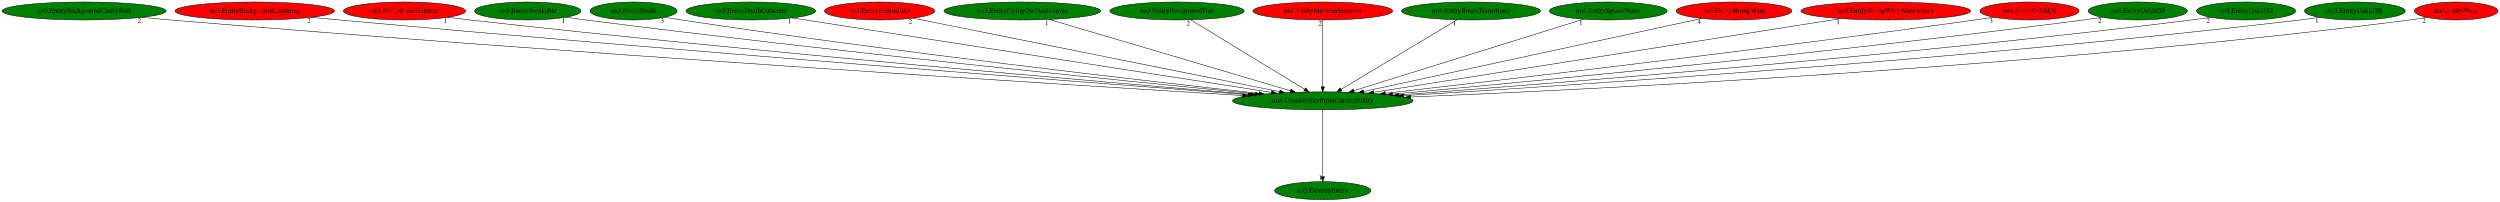
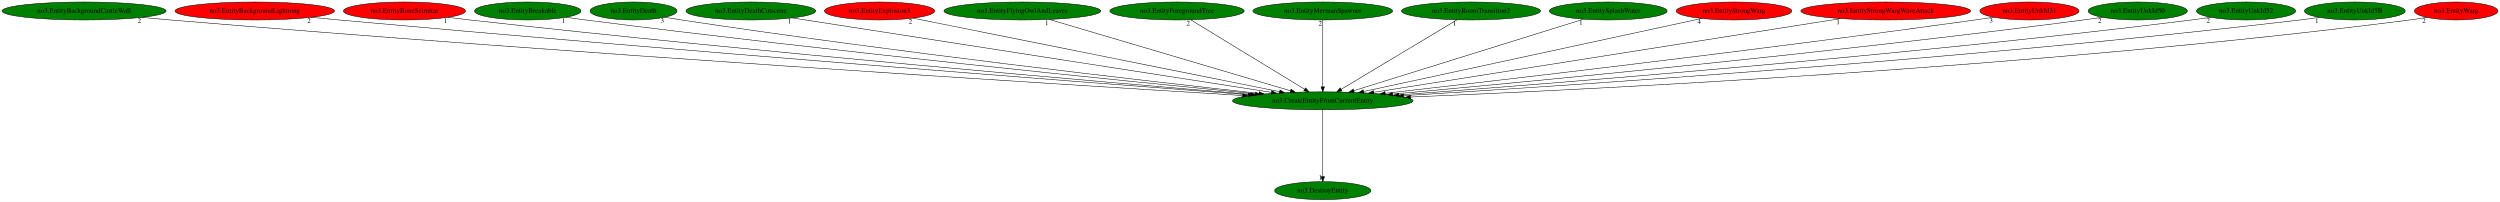
<svg xmlns="http://www.w3.org/2000/svg" xmlns:xlink="http://www.w3.org/1999/xlink" width="5009pt" height="404pt" viewBox="0.00 0.00 5009.28 404.00">
  <g id="graph0" class="graph" transform="scale(1 1) rotate(0) translate(4 400)">
    <polygon fill="white" stroke="transparent" points="-4,4 -4,-400 5005.28,-400 5005.28,4 -4,4" />
    <g id="node1" class="node">
      <ellipse fill="green" stroke="black" cx="2646.44" cy="-198" rx="180.87" ry="18" />
      <text text-anchor="middle" x="2646.44" y="-194.3" font-family="Times,serif" font-size="14.00">no3.CreateEntityFromCurrentEntity</text>
    </g>
    <g id="node2" class="node">
      <g id="a_node2">
        <a xlink:href="no3.DestroyEntity.svg" xlink:title="no3.DestroyEntity">
          <ellipse fill="green" stroke="black" cx="2646.44" cy="-18" rx="96.38" ry="18" />
          <text text-anchor="middle" x="2646.44" y="-14.3" font-family="Times,serif" font-size="14.00">no3.DestroyEntity</text>
        </a>
      </g>
    </g>
    <g id="edge1" class="edge">
      <path fill="none" stroke="black" d="M2646.44,-179.93C2646.44,-148.97 2646.44,-83.3 2646.44,-46.13" />
      <polygon fill="black" stroke="black" points="2649.94,-46.02 2646.44,-36.02 2642.94,-46.02 2649.94,-46.02" />
      <text text-anchor="middle" x="2641.44" y="-39.82" font-family="Times,serif" font-size="14.00">1</text>
    </g>
    <g id="node3" class="node">
      <g id="a_node3">
        <a xlink:href="no3.EntityBackgroundCastleWall.svg" xlink:title="no3.EntityBackgroundCastleWall">
          <ellipse fill="green" stroke="black" cx="164.44" cy="-378" rx="164.37" ry="18" />
          <text text-anchor="middle" x="164.44" y="-374.3" font-family="Times,serif" font-size="14.00">no3.EntityBackgroundCastleWall</text>
        </a>
      </g>
    </g>
    <g id="edge2" class="edge">
      <path fill="none" stroke="black" d="M280.25,-365.16C299.35,-363.34 318.94,-361.55 337.44,-360 1143.71,-292.29 2110.09,-231.49 2485.93,-208.62" />
      <polygon fill="black" stroke="black" points="2486.29,-212.11 2496.06,-208.01 2485.86,-205.12 2486.29,-212.11" />
      <text text-anchor="middle" x="275.25" y="-353.96" font-family="Times,serif" font-size="14.00">2</text>
    </g>
    <g id="node4" class="node">
      <g id="a_node4">
        <a xlink:href="no3.EntityBackgroundLightning.svg" xlink:title="no3.EntityBackgroundLightning">
          <ellipse fill="red" stroke="black" cx="506.44" cy="-378" rx="159.77" ry="18" />
          <text text-anchor="middle" x="506.44" y="-374.3" font-family="Times,serif" font-size="14.00">no3.EntityBackgroundLightning</text>
        </a>
      </g>
    </g>
    <g id="edge3" class="edge">
      <path fill="none" stroke="black" d="M620.04,-365.28C638.55,-363.45 657.52,-361.63 675.44,-360 1355.21,-298.05 2167.92,-235.22 2497.08,-210.24" />
      <polygon fill="black" stroke="black" points="2497.45,-213.72 2507.16,-209.47 2496.92,-206.74 2497.45,-213.72" />
      <text text-anchor="middle" x="615.04" y="-354.08" font-family="Times,serif" font-size="14.00">2</text>
    </g>
    <g id="node5" class="node">
      <g id="a_node5">
        <a xlink:href="no3.EntityBoneScimitar.svg" xlink:title="no3.EntityBoneScimitar">
          <ellipse fill="red" stroke="black" cx="806.44" cy="-378" rx="122.38" ry="18" />
          <text text-anchor="middle" x="806.44" y="-374.3" font-family="Times,serif" font-size="14.00">no3.EntityBoneScimitar</text>
        </a>
      </g>
    </g>
    <g id="edge4" class="edge">
      <path fill="none" stroke="black" d="M893.41,-365.28C908.09,-363.42 923.19,-361.59 937.44,-360 1516.06,-295.22 2206.87,-235.55 2501.63,-210.91" />
      <polygon fill="black" stroke="black" points="2502.28,-214.37 2511.95,-210.05 2501.69,-207.4 2502.28,-214.37" />
      <text text-anchor="middle" x="888.41" y="-354.08" font-family="Times,serif" font-size="14.00">1</text>
    </g>
    <g id="node6" class="node">
      <g id="a_node6">
        <a xlink:href="no3.EntityBreakable.svg" xlink:title="no3.EntityBreakable">
          <ellipse fill="green" stroke="black" cx="1053.44" cy="-378" rx="106.68" ry="18" />
          <text text-anchor="middle" x="1053.44" y="-374.3" font-family="Times,serif" font-size="14.00">no3.EntityBreakable</text>
        </a>
      </g>
    </g>
    <g id="edge5" class="edge">
      <path fill="none" stroke="black" d="M1129.82,-365.4C1143.02,-363.51 1156.61,-361.64 1169.44,-360 1662.74,-296.99 2250.75,-237.57 2511.02,-212.07" />
      <polygon fill="black" stroke="black" points="2511.66,-215.53 2521.27,-211.07 2510.98,-208.56 2511.66,-215.53" />
      <text text-anchor="middle" x="1124.82" y="-354.2" font-family="Times,serif" font-size="14.00">1</text>
    </g>
    <g id="node7" class="node">
      <g id="a_node7">
        <a xlink:href="no3.EntityDeath.svg" xlink:title="no3.EntityDeath">
          <ellipse fill="green" stroke="black" cx="1265.44" cy="-378" rx="87.18" ry="18" />
          <text text-anchor="middle" x="1265.44" y="-374.3" font-family="Times,serif" font-size="14.00">no3.EntityDeath</text>
        </a>
      </g>
    </g>
    <g id="edge6" class="edge">
      <path fill="none" stroke="black" d="M1328.1,-365.43C1339.19,-363.52 1350.64,-361.63 1361.44,-360 1783.94,-296.16 2287.33,-238.38 2518.65,-212.84" />
      <polygon fill="black" stroke="black" points="2519.23,-216.3 2528.79,-211.72 2518.46,-209.34 2519.23,-216.3" />
      <text text-anchor="middle" x="1323.1" y="-354.23" font-family="Times,serif" font-size="14.00">3</text>
    </g>
    <g id="node8" class="node">
      <g id="a_node8">
        <a xlink:href="no3.EntityDeathCutscene.svg" xlink:title="no3.EntityDeathCutscene">
          <ellipse fill="green" stroke="black" cx="1500.44" cy="-378" rx="129.98" ry="18" />
          <text text-anchor="middle" x="1500.44" y="-374.3" font-family="Times,serif" font-size="14.00">no3.EntityDeathCutscene</text>
        </a>
      </g>
    </g>
    <g id="edge7" class="edge">
      <path fill="none" stroke="black" d="M1583.31,-364.13C1788.26,-332.29 2318.5,-249.94 2543.28,-215.02" />
      <polygon fill="black" stroke="black" points="2544.08,-218.44 2553.43,-213.45 2543.01,-211.52 2544.08,-218.44" />
      <text text-anchor="middle" x="1578.31" y="-352.93" font-family="Times,serif" font-size="14.00">1</text>
    </g>
    <g id="node9" class="node">
      <g id="a_node9">
        <a xlink:href="no3.EntityExplosion3.svg" xlink:title="no3.EntityExplosion3">
          <ellipse fill="red" stroke="black" cx="1758.44" cy="-378" rx="110.48" ry="18" />
          <text text-anchor="middle" x="1758.44" y="-374.3" font-family="Times,serif" font-size="14.00">no3.EntityExplosion3</text>
        </a>
      </g>
    </g>
    <g id="edge8" class="edge">
      <path fill="none" stroke="black" d="M1825.18,-363.62C1983.74,-331.84 2382.97,-251.81 2559.81,-216.36" />
      <polygon fill="black" stroke="black" points="2560.74,-219.75 2569.86,-214.35 2559.37,-212.88 2560.74,-219.75" />
      <text text-anchor="middle" x="1820.18" y="-352.42" font-family="Times,serif" font-size="14.00">2</text>
    </g>
    <g id="node10" class="node">
      <g id="a_node10">
        <a xlink:href="no3.EntityFlyingOwlAndLeaves.svg" xlink:title="no3.EntityFlyingOwlAndLeaves">
          <ellipse fill="green" stroke="black" cx="2044.44" cy="-378" rx="157.07" ry="18" />
          <text text-anchor="middle" x="2044.44" y="-374.3" font-family="Times,serif" font-size="14.00">no3.EntityFlyingOwlAndLeaves</text>
        </a>
      </g>
    </g>
    <g id="edge9" class="edge">
      <path fill="none" stroke="black" d="M2098.39,-361.05C2209.27,-328.26 2462.34,-253.43 2581.77,-218.12" />
      <polygon fill="black" stroke="black" points="2582.92,-221.43 2591.52,-215.24 2580.94,-214.72 2582.92,-221.43" />
      <text text-anchor="middle" x="2093.39" y="-349.85" font-family="Times,serif" font-size="14.00">1</text>
    </g>
    <g id="node11" class="node">
      <g id="a_node11">
        <a xlink:href="no3.EntityForegroundTree.svg" xlink:title="no3.EntityForegroundTree">
          <ellipse fill="green" stroke="black" cx="2354.44" cy="-378" rx="134.58" ry="18" />
          <text text-anchor="middle" x="2354.44" y="-374.3" font-family="Times,serif" font-size="14.00">no3.EntityForegroundTree</text>
        </a>
      </g>
    </g>
    <g id="edge10" class="edge">
      <path fill="none" stroke="black" d="M2381.91,-360.25C2434.84,-327.99 2550.97,-257.2 2610.17,-221.11" />
      <polygon fill="black" stroke="black" points="2612.11,-224.02 2618.83,-215.83 2608.46,-218.05 2612.11,-224.02" />
      <text text-anchor="middle" x="2376.91" y="-349.05" font-family="Times,serif" font-size="14.00">2</text>
    </g>
    <g id="node12" class="node">
      <g id="a_node12">
        <a xlink:href="no3.EntityMermanSpawner.svg" xlink:title="no3.EntityMermanSpawner">
-           <ellipse fill="red" stroke="black" cx="2646.44" cy="-378" rx="139.98" ry="18" />
+           <ellipse fill="green" stroke="black" cx="2646.44" cy="-378" rx="139.98" ry="18" />
          <text text-anchor="middle" x="2646.44" y="-374.3" font-family="Times,serif" font-size="14.00">no3.EntityMermanSpawner</text>
        </a>
      </g>
    </g>
    <g id="edge11" class="edge">
      <path fill="none" stroke="black" d="M2646.44,-359.93C2646.44,-328.97 2646.44,-263.3 2646.44,-226.13" />
      <polygon fill="black" stroke="black" points="2649.94,-226.02 2646.44,-216.02 2642.94,-226.02 2649.94,-226.02" />
      <text text-anchor="middle" x="2641.44" y="-348.73" font-family="Times,serif" font-size="14.00">2</text>
    </g>
    <g id="node13" class="node">
      <g id="a_node13">
        <a xlink:href="no3.EntityRoomTransition2.svg" xlink:title="no3.EntityRoomTransition2">
          <ellipse fill="green" stroke="black" cx="2943.44" cy="-378" rx="139.18" ry="18" />
          <text text-anchor="middle" x="2943.44" y="-374.3" font-family="Times,serif" font-size="14.00">no3.EntityRoomTransition2</text>
        </a>
      </g>
    </g>
    <g id="edge12" class="edge">
      <path fill="none" stroke="black" d="M2915.49,-360.25C2861.65,-327.99 2743.54,-257.2 2683.32,-221.11" />
      <polygon fill="black" stroke="black" points="2684.9,-217.97 2674.52,-215.83 2681.3,-223.97 2684.9,-217.97" />
      <text text-anchor="middle" x="2910.49" y="-349.05" font-family="Times,serif" font-size="14.00">1</text>
    </g>
    <g id="node14" class="node">
      <g id="a_node14">
        <a xlink:href="no3.EntitySplashWater.svg" xlink:title="no3.EntitySplashWater">
          <ellipse fill="green" stroke="black" cx="3218.44" cy="-378" rx="118.08" ry="18" />
          <text text-anchor="middle" x="3218.44" y="-374.3" font-family="Times,serif" font-size="14.00">no3.EntitySplashWater</text>
        </a>
      </g>
    </g>
    <g id="edge13" class="edge">
      <path fill="none" stroke="black" d="M3168.67,-361.52C3064.35,-329.05 2822.96,-253.93 2708.63,-218.35" />
      <polygon fill="black" stroke="black" points="2709.55,-214.98 2698.97,-215.35 2707.47,-221.66 2709.55,-214.98" />
      <text text-anchor="middle" x="3163.67" y="-350.32" font-family="Times,serif" font-size="14.00">1</text>
    </g>
    <g id="node15" class="node">
      <g id="a_node15">
        <a xlink:href="no3.EntityStrongWarg.svg" xlink:title="no3.EntityStrongWarg">
          <ellipse fill="red" stroke="black" cx="3470.44" cy="-378" rx="115.88" ry="18" />
          <text text-anchor="middle" x="3470.44" y="-374.3" font-family="Times,serif" font-size="14.00">no3.EntityStrongWarg</text>
        </a>
      </g>
    </g>
    <g id="edge14" class="edge">
      <path fill="none" stroke="black" d="M3405.78,-363.03C3257.32,-330.96 2892.24,-252.1 2728.38,-216.7" />
      <polygon fill="black" stroke="black" points="2728.87,-213.23 2718.35,-214.54 2727.39,-220.07 2728.87,-213.23" />
      <text text-anchor="middle" x="3400.78" y="-351.83" font-family="Times,serif" font-size="14.00">4</text>
    </g>
    <g id="node16" class="node">
      <g id="a_node16">
        <a xlink:href="no3.EntityStrongWargWaveAttack.svg" xlink:title="no3.EntityStrongWargWaveAttack">
          <ellipse fill="red" stroke="black" cx="3774.44" cy="-378" rx="170.07" ry="18" />
          <text text-anchor="middle" x="3774.44" y="-374.3" font-family="Times,serif" font-size="14.00">no3.EntityStrongWargWaveAttack</text>
        </a>
      </g>
    </g>
    <g id="edge15" class="edge">
      <path fill="none" stroke="black" d="M3684.03,-362.73C3476.51,-329.99 2967.09,-249.6 2748.63,-215.13" />
      <polygon fill="black" stroke="black" points="2748.87,-211.62 2738.45,-213.52 2747.78,-218.54 2748.87,-211.62" />
      <text text-anchor="middle" x="3679.03" y="-351.53" font-family="Times,serif" font-size="14.00">1</text>
    </g>
    <g id="node17" class="node">
      <g id="a_node17">
        <a xlink:href="no3.EntityUnkId31.svg" xlink:title="no3.EntityUnkId31">
          <ellipse fill="red" stroke="black" cx="4062.44" cy="-378" rx="99.38" ry="18" />
          <text text-anchor="middle" x="4062.44" y="-374.3" font-family="Times,serif" font-size="14.00">no3.EntityUnkId31</text>
        </a>
      </g>
    </g>
    <g id="edge16" class="edge">
      <path fill="none" stroke="black" d="M3990.66,-365.47C3978.26,-363.57 3965.48,-361.68 3953.44,-360 3520.31,-299.56 3004.75,-239.56 2771.75,-213.08" />
      <polygon fill="black" stroke="black" points="2771.88,-209.57 2761.55,-211.92 2771.09,-216.53 2771.88,-209.57" />
      <text text-anchor="middle" x="3985.66" y="-354.27" font-family="Times,serif" font-size="14.00">3</text>
    </g>
    <g id="node18" class="node">
      <g id="a_node18">
        <a xlink:href="no3.EntityUnkId50.svg" xlink:title="no3.EntityUnkId50">
          <ellipse fill="green" stroke="black" cx="4279.44" cy="-378" rx="99.38" ry="18" />
          <text text-anchor="middle" x="4279.44" y="-374.3" font-family="Times,serif" font-size="14.00">no3.EntityUnkId50</text>
        </a>
      </g>
    </g>
    <g id="edge17" class="edge">
      <path fill="none" stroke="black" d="M4208.27,-365.38C4195.68,-363.47 4182.68,-361.6 4170.44,-360 3662.05,-293.54 3055.46,-235.91 2786.6,-211.47" />
      <polygon fill="black" stroke="black" points="2786.68,-207.96 2776.4,-210.54 2786.04,-214.93 2786.68,-207.96" />
      <text text-anchor="middle" x="4203.27" y="-354.18" font-family="Times,serif" font-size="14.00">2</text>
    </g>
    <g id="node19" class="node">
      <g id="a_node19">
        <a xlink:href="no3.EntityUnkId52.svg" xlink:title="no3.EntityUnkId52">
          <ellipse fill="green" stroke="black" cx="4496.44" cy="-378" rx="99.38" ry="18" />
          <text text-anchor="middle" x="4496.44" y="-374.3" font-family="Times,serif" font-size="14.00">no3.EntityUnkId52</text>
        </a>
      </g>
    </g>
    <g id="edge18" class="edge">
      <path fill="none" stroke="black" d="M4425.58,-365.29C4412.9,-363.38 4399.79,-361.53 4387.44,-360 3801.97,-287.35 3101.99,-232.21 2798.83,-209.87" />
      <polygon fill="black" stroke="black" points="2798.88,-206.37 2788.65,-209.12 2798.37,-213.35 2798.88,-206.37" />
      <text text-anchor="middle" x="4420.58" y="-354.09" font-family="Times,serif" font-size="14.00">2</text>
    </g>
    <g id="node20" class="node">
      <g id="a_node20">
        <a xlink:href="no3.EntityUnkId5B.svg" xlink:title="no3.EntityUnkId5B">
          <ellipse fill="green" stroke="black" cx="4714.44" cy="-378" rx="100.98" ry="18" />
          <text text-anchor="middle" x="4714.44" y="-374.3" font-family="Times,serif" font-size="14.00">no3.EntityUnkId5B</text>
        </a>
      </g>
    </g>
    <g id="edge19" class="edge">
      <path fill="none" stroke="black" d="M4643.23,-365.24C4630.34,-363.32 4617.01,-361.49 4604.44,-360 3940.02,-281.44 3144.23,-228.75 2808.48,-208.4" />
      <polygon fill="black" stroke="black" points="2808.39,-204.89 2798.2,-207.78 2807.97,-211.88 2808.39,-204.89" />
      <text text-anchor="middle" x="4638.23" y="-354.04" font-family="Times,serif" font-size="14.00">1</text>
    </g>
    <g id="node21" class="node">
      <g id="a_node21">
        <a xlink:href="no3.EntityWarg.svg" xlink:title="no3.EntityWarg">
          <ellipse fill="red" stroke="black" cx="4917.44" cy="-378" rx="83.69" ry="18" />
          <text text-anchor="middle" x="4917.44" y="-374.3" font-family="Times,serif" font-size="14.00">no3.EntityWarg</text>
        </a>
      </g>
    </g>
    <g id="edge20" class="edge">
      <path fill="none" stroke="black" d="M4858.05,-365.17C4846.91,-363.23 4835.34,-361.4 4824.44,-360 4083.71,-265.2 3193.57,-220.97 2822.37,-205.61" />
      <polygon fill="black" stroke="black" points="2822.48,-202.12 2812.35,-205.2 2822.19,-209.11 2822.48,-202.12" />
      <text text-anchor="middle" x="4853.05" y="-353.97" font-family="Times,serif" font-size="14.00">2</text>
    </g>
  </g>
</svg>
